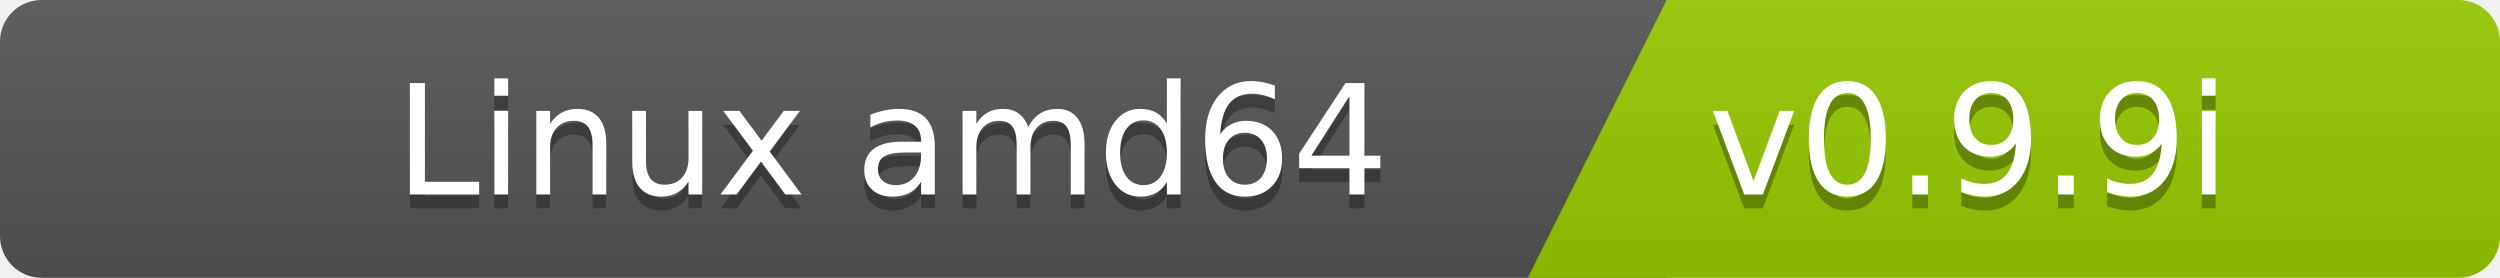
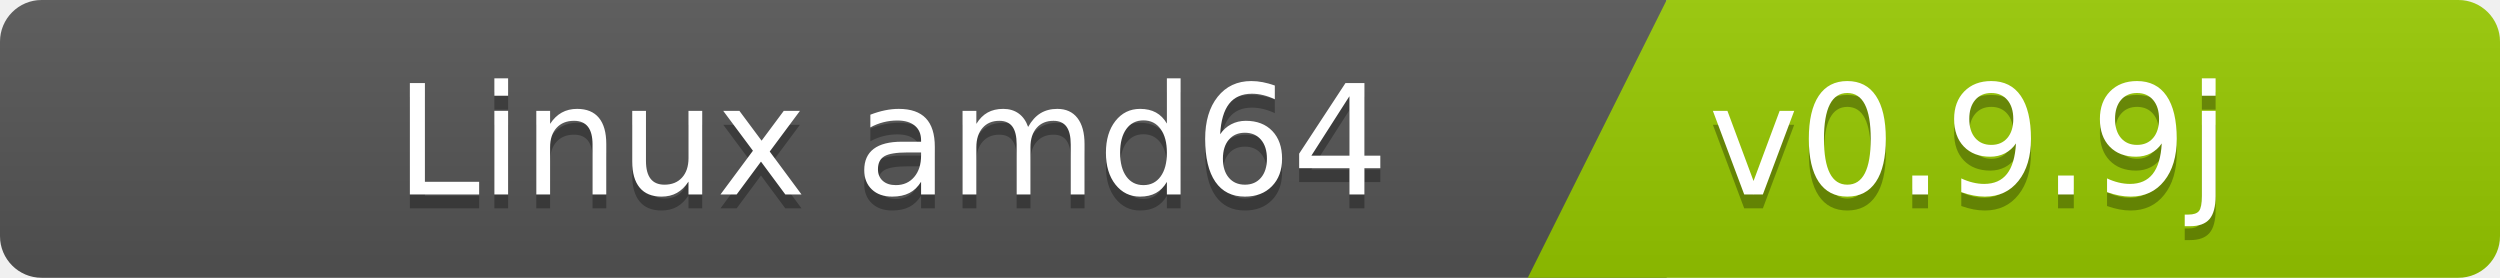
<svg xmlns="http://www.w3.org/2000/svg" width="180" height="20">
  <linearGradient id="b" x2="0" y2="100%">
    <stop offset="0" stop-color="#bbb" stop-opacity=".1" />
    <stop offset="1" stop-opacity=".1" />
  </linearGradient>
  <clipPath id="a">
    <rect width="180" height="20" rx="3" fill="#fff" />
  </clipPath>
  <g clip-path="url(#a)">
    <path fill="#555" d="M0   0h120v20H0z" />
    <path fill="#97ca00" d="M120 0h125v20H110z" />
    <path fill="url(#b)" d="M0   0h180v20H0z" />
  </g>
  <g fill="#fff" font-family="DejaVu Sans,Verdana,Geneva,sans-serif" font-size="110">
    <text x="1000" y="150" fill="#010101" fill-opacity=".3" transform="scale(.1)" text-anchor="end">Linux amd64</text>
    <text x="1000" y="140" transform="scale(.1)" text-anchor="end">Linux amd64</text>
-     <text x="1230" y="150" fill="#010101" fill-opacity=".3" transform="scale(.1)" text-anchor="start">v0.9.9i</text>
-     <text x="1230" y="140" transform="scale(.1)" text-anchor="start">v0.9.9i</text>
+     <text x="1230" y="150" fill="#010101" fill-opacity=".3" transform="scale(.1)" text-anchor="start">v0.9.9j</text>
+     <text x="1230" y="140" transform="scale(.1)" text-anchor="start">v0.9.9j</text>
  </g>
</svg>
